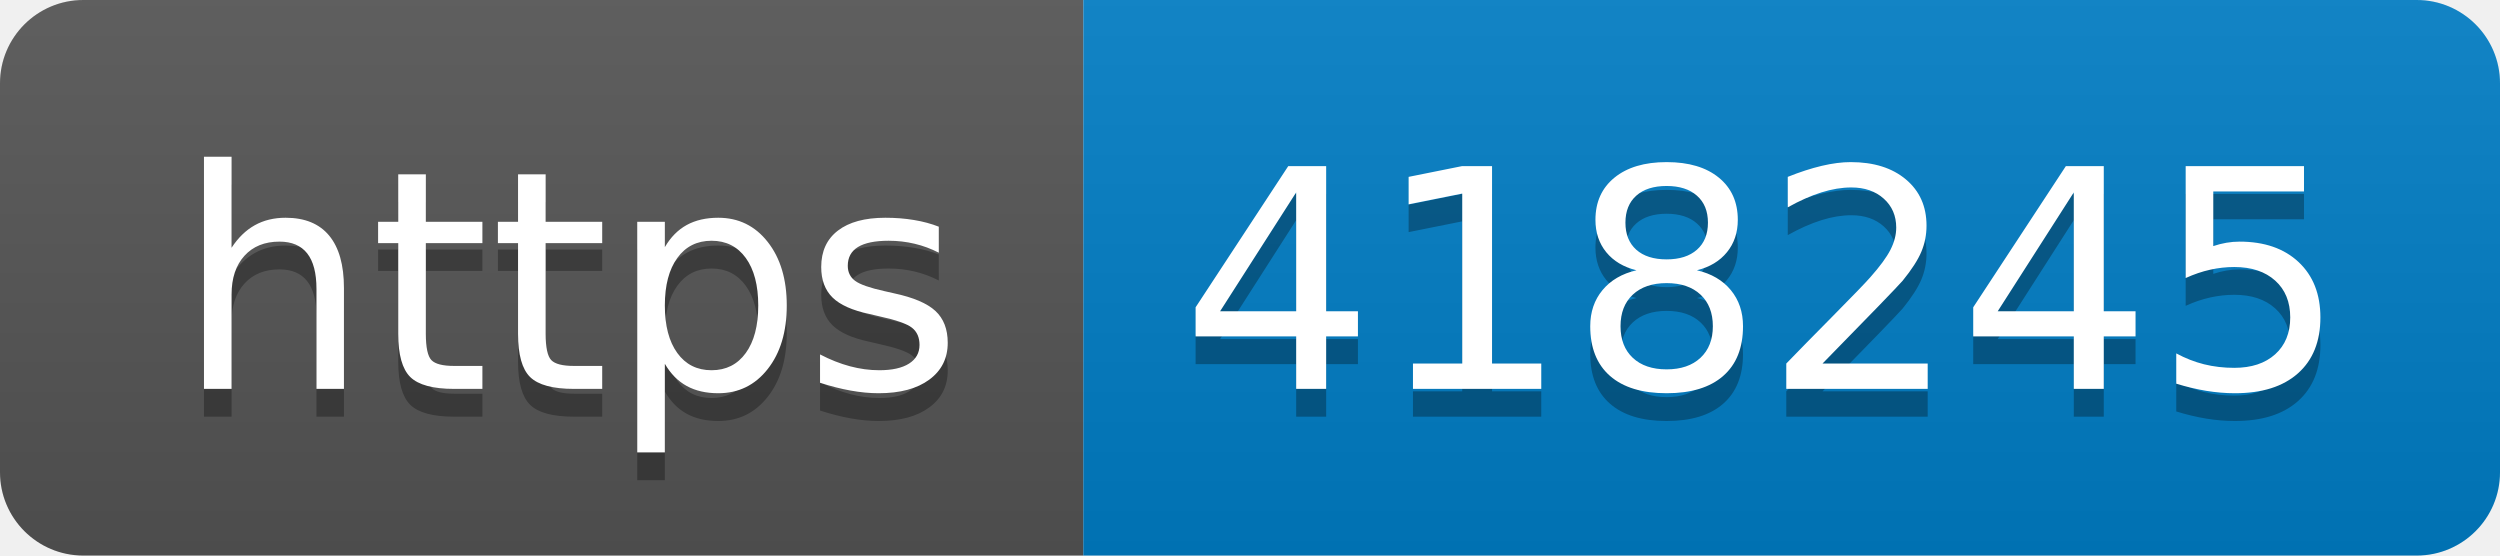
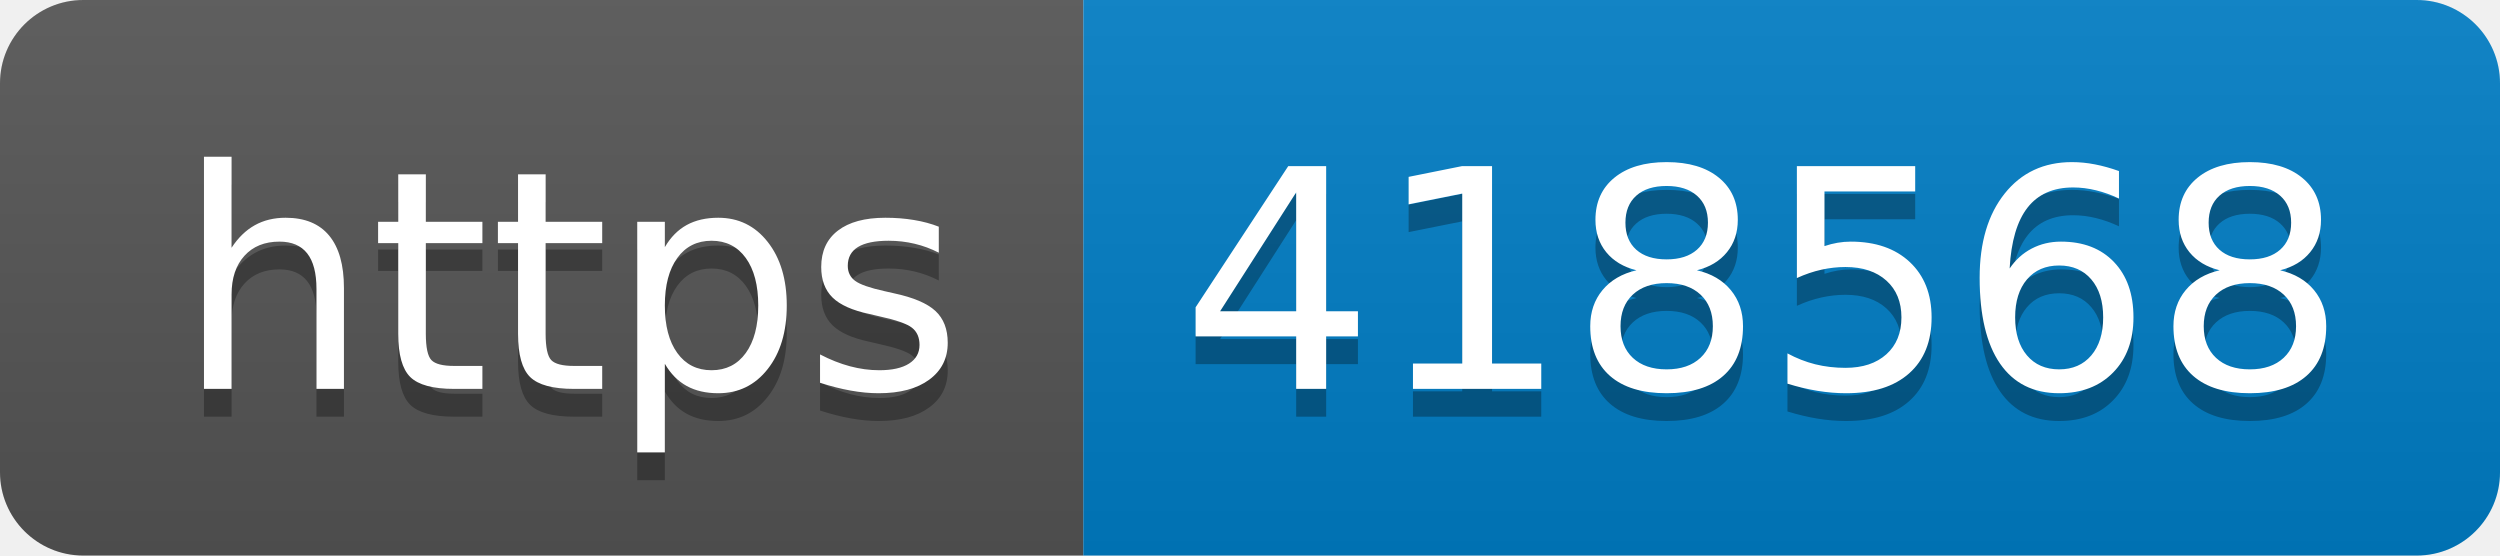
- <svg xmlns="http://www.w3.org/2000/svg" width="90" height="20" role="img" aria-label="https: 418245">
+ <svg xmlns="http://www.w3.org/2000/svg" width="90" height="20" role="img" aria-label="https: 418568">
  <linearGradient id="s" x2="0" y2="100%">
    <stop offset="0" stop-color="#bbb" stop-opacity=".1" />
    <stop offset="1" stop-opacity=".1" />
  </linearGradient>
  <clipPath id="r">
    <rect width="90" height="20" rx="3" fill="#fff" />
  </clipPath>
  <g clip-path="url(#r)">
    <rect width="39" height="20" fill="#555" />
    <rect x="39" width="51" height="20" fill="#007ec6" />
    <rect width="90" height="20" fill="url(#s)" />
  </g>
  <g fill="#fff" text-anchor="middle" font-family="Verdana,Geneva,DejaVu Sans,sans-serif" text-rendering="geometricPrecision" font-size="110">
    <text aria-hidden="true" x="205" y="150" fill="#010101" fill-opacity=".3" transform="scale(.1)" textLength="290">https</text>
    <text x="205" y="140" transform="scale(.1)" fill="#fff" textLength="290">https</text>
-     <text aria-hidden="true" x="635" y="150" fill="#010101" fill-opacity=".3" transform="scale(.1)" textLength="410">418245</text>
-     <text x="635" y="140" transform="scale(.1)" fill="#fff" textLength="410">418245</text>
+     <text aria-hidden="true" x="635" y="150" fill="#010101" fill-opacity=".3" transform="scale(.1)" textLength="410">418568</text>
+     <text x="635" y="140" transform="scale(.1)" fill="#fff" textLength="410">418568</text>
  </g>
</svg>
